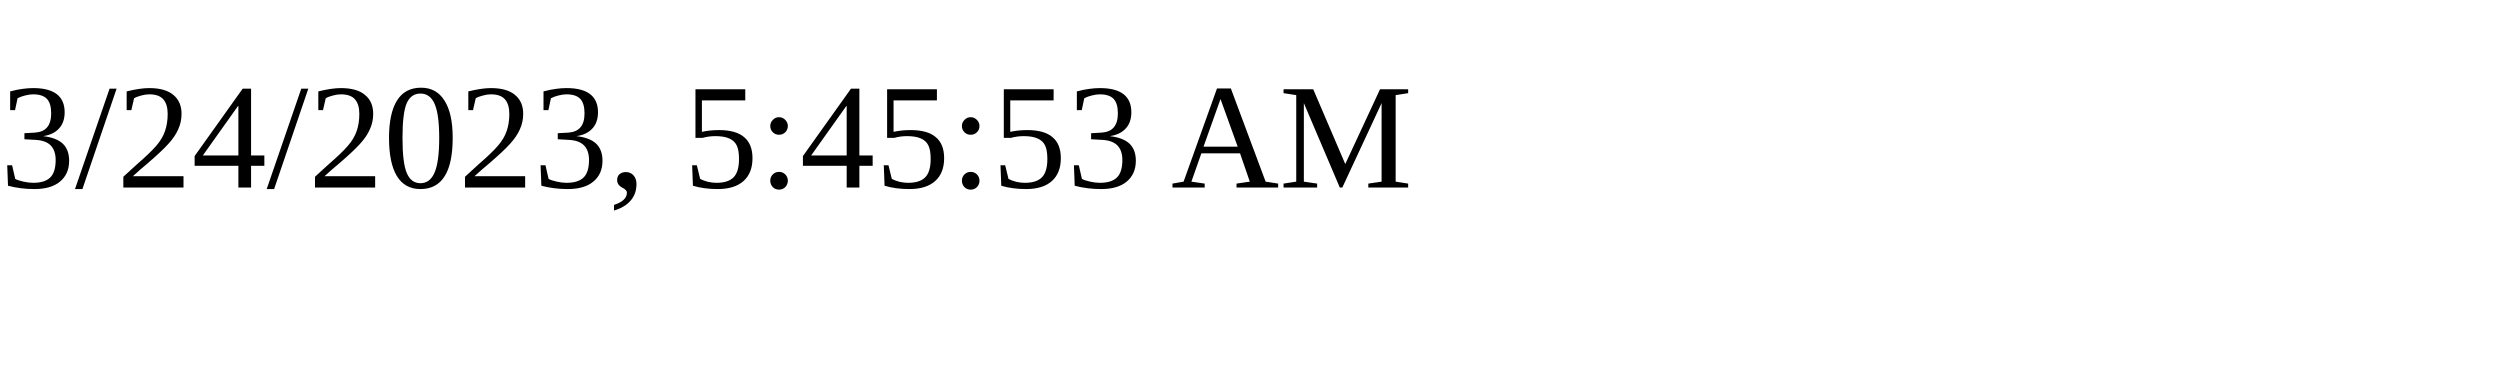
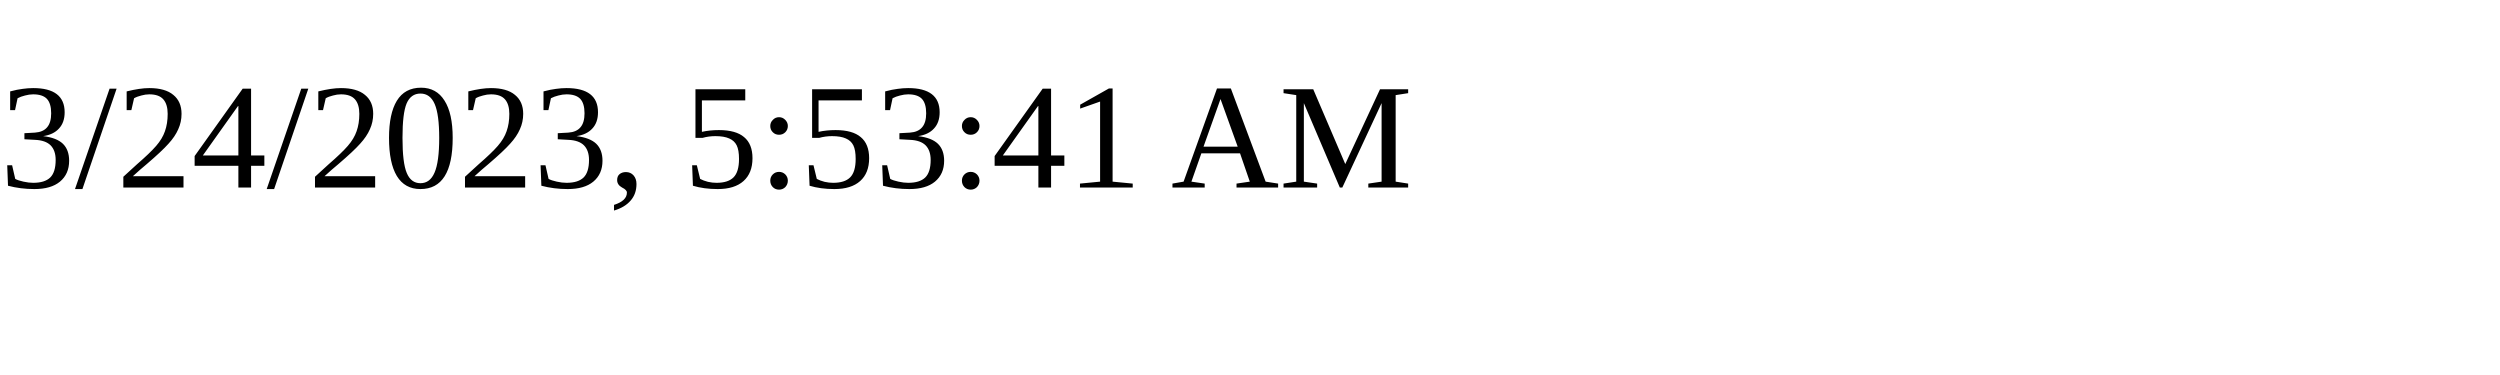
<svg xmlns="http://www.w3.org/2000/svg" height="30" width="200">
-   <text x="0" y="15">3/24/2023, 5:45:53 AM</text>
+   <text x="0" y="15">3/24/2023, 5:53:41 AM</text>
</svg>
